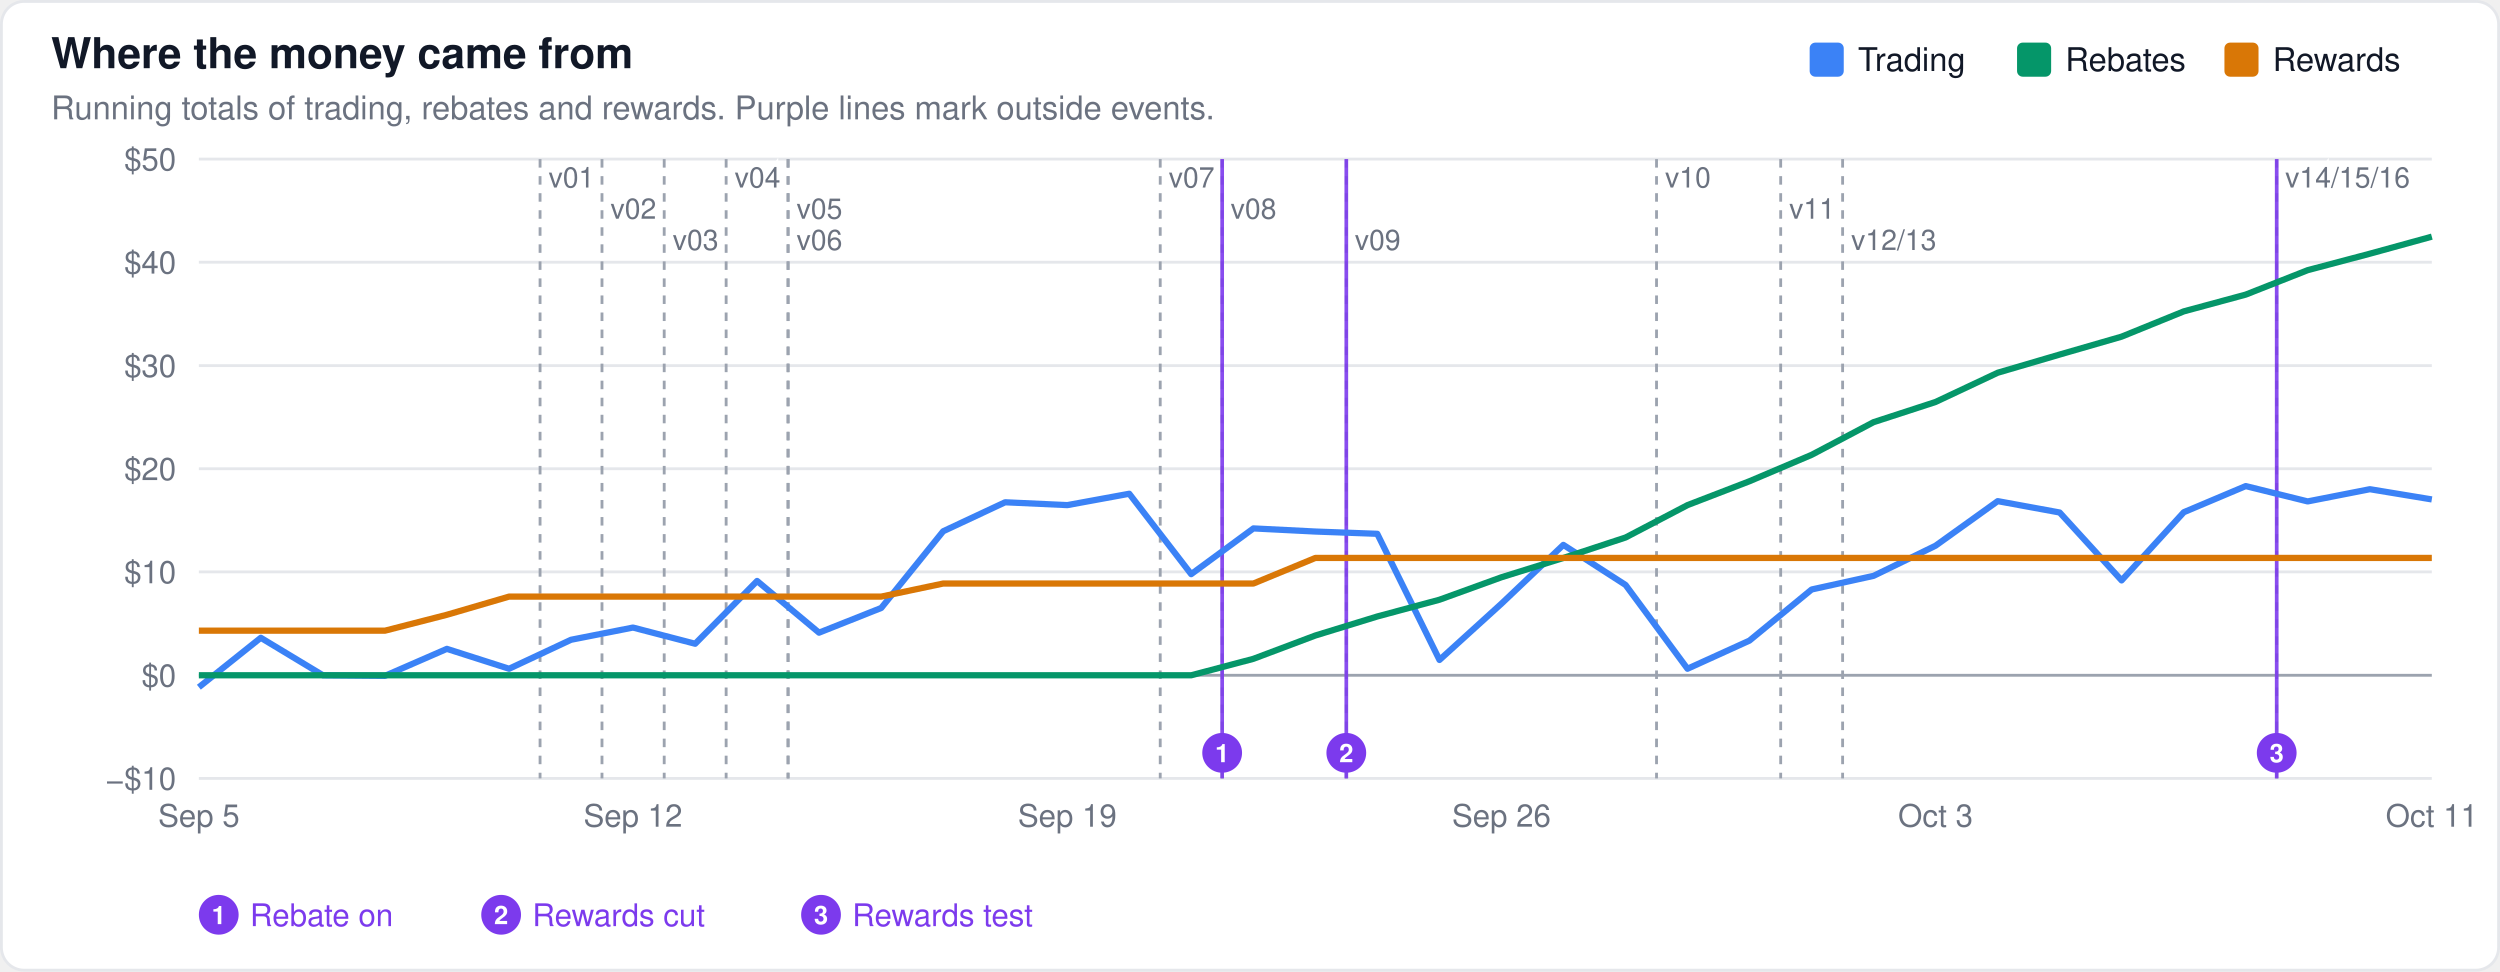
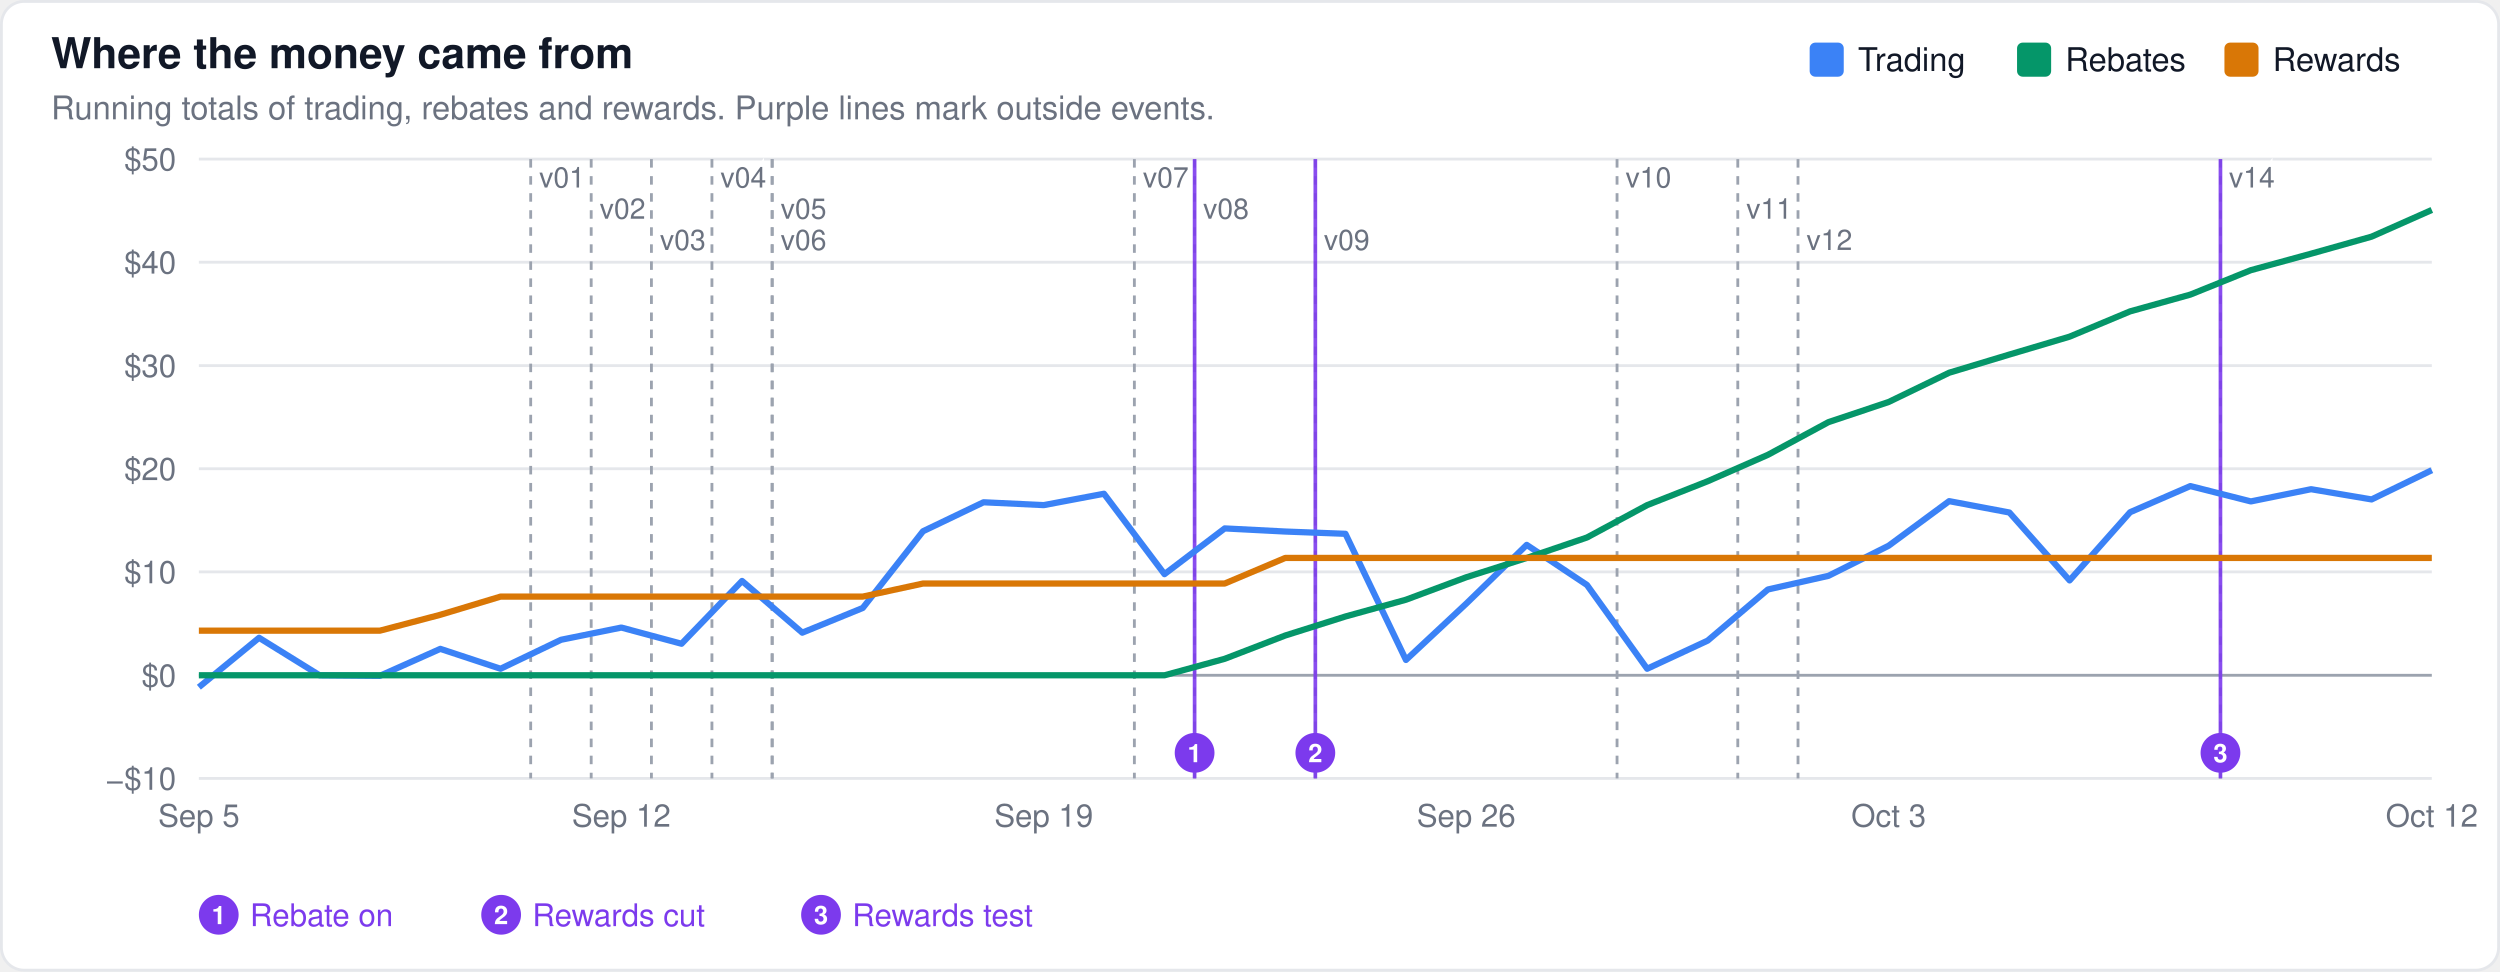
<svg xmlns="http://www.w3.org/2000/svg" width="880" height="342" viewBox="0 0 880 342" font-family="-apple-system,BlinkMacSystemFont,Segoe UI,Helvetica,Arial,sans-serif">
  <rect x="0.5" y="0.5" width="879" height="341" rx="8" fill="#ffffff" stroke="#e5e7eb" />
  <text x="18" y="24" font-size="15" font-weight="600" fill="#111827">Where the money came from</text>
  <text x="18" y="42" font-size="11.5" fill="#6b7280">Running totals of trading, rebates and rewards. Purple lines mark outside events.</text>
  <line x1="70" x2="856" y1="274.0" y2="274.0" stroke="#e5e7eb" stroke-width="1" />
  <text x="62" y="278.0" font-size="11" text-anchor="end" fill="#6b7280">−$10</text>
  <line x1="70" x2="856" y1="237.7" y2="237.7" stroke="#9ca3af" stroke-width="1" />
  <text x="62" y="241.7" font-size="11" text-anchor="end" fill="#6b7280">$0</text>
  <line x1="70" x2="856" y1="201.3" y2="201.3" stroke="#e5e7eb" stroke-width="1" />
  <text x="62" y="205.3" font-size="11" text-anchor="end" fill="#6b7280">$10</text>
  <line x1="70" x2="856" y1="165.0" y2="165.0" stroke="#e5e7eb" stroke-width="1" />
  <text x="62" y="169.0" font-size="11" text-anchor="end" fill="#6b7280">$20</text>
  <line x1="70" x2="856" y1="128.7" y2="128.7" stroke="#e5e7eb" stroke-width="1" />
  <text x="62" y="132.7" font-size="11" text-anchor="end" fill="#6b7280">$30</text>
  <line x1="70" x2="856" y1="92.3" y2="92.3" stroke="#e5e7eb" stroke-width="1" />
  <text x="62" y="96.3" font-size="11" text-anchor="end" fill="#6b7280">$40</text>
  <line x1="70" x2="856" y1="56.0" y2="56.0" stroke="#e5e7eb" stroke-width="1" />
  <text x="62" y="60.0" font-size="11" text-anchor="end" fill="#6b7280">$50</text>
-   <line x1="190.1" x2="190.1" y1="56" y2="274" stroke="#9ca3af" stroke-width="1" stroke-dasharray="3,3" />
-   <text x="193.1" y="66" font-size="10" fill="#6b7280" stroke="#ffffff" stroke-width="3" paint-order="stroke">v01</text>
-   <line x1="211.9" x2="211.9" y1="56" y2="274" stroke="#9ca3af" stroke-width="1" stroke-dasharray="3,3" />
-   <text x="214.9" y="77" font-size="10" fill="#6b7280" stroke="#ffffff" stroke-width="3" paint-order="stroke">v02</text>
-   <line x1="233.8" x2="233.8" y1="56" y2="274" stroke="#9ca3af" stroke-width="1" stroke-dasharray="3,3" />
-   <text x="236.8" y="88" font-size="10" fill="#6b7280" stroke="#ffffff" stroke-width="3" paint-order="stroke">v03</text>
-   <line x1="255.6" x2="255.6" y1="56" y2="274" stroke="#9ca3af" stroke-width="1" stroke-dasharray="3,3" />
-   <text x="258.6" y="66" font-size="10" fill="#6b7280" stroke="#ffffff" stroke-width="3" paint-order="stroke">v04</text>
-   <line x1="277.4" x2="277.4" y1="56" y2="274" stroke="#9ca3af" stroke-width="1" stroke-dasharray="3,3" />
-   <text x="280.4" y="77" font-size="10" fill="#6b7280" stroke="#ffffff" stroke-width="3" paint-order="stroke">v05</text>
-   <line x1="277.4" x2="277.4" y1="56" y2="274" stroke="#9ca3af" stroke-width="1" stroke-dasharray="3,3" />
-   <text x="280.4" y="88" font-size="10" fill="#6b7280" stroke="#ffffff" stroke-width="3" paint-order="stroke">v06</text>
-   <line x1="408.4" x2="408.4" y1="56" y2="274" stroke="#9ca3af" stroke-width="1" stroke-dasharray="3,3" />
-   <text x="411.4" y="66" font-size="10" fill="#6b7280" stroke="#ffffff" stroke-width="3" paint-order="stroke">v07</text>
-   <line x1="430.2" x2="430.2" y1="56" y2="274" stroke="#9ca3af" stroke-width="1" stroke-dasharray="3,3" />
-   <text x="433.2" y="77" font-size="10" fill="#6b7280" stroke="#ffffff" stroke-width="3" paint-order="stroke">v08</text>
-   <line x1="473.9" x2="473.9" y1="56" y2="274" stroke="#9ca3af" stroke-width="1" stroke-dasharray="3,3" />
-   <text x="476.9" y="88" font-size="10" fill="#6b7280" stroke="#ffffff" stroke-width="3" paint-order="stroke">v09</text>
-   <line x1="583.1" x2="583.1" y1="56" y2="274" stroke="#9ca3af" stroke-width="1" stroke-dasharray="3,3" />
-   <text x="586.1" y="66" font-size="10" fill="#6b7280" stroke="#ffffff" stroke-width="3" paint-order="stroke">v10</text>
-   <line x1="626.8" x2="626.8" y1="56" y2="274" stroke="#9ca3af" stroke-width="1" stroke-dasharray="3,3" />
-   <text x="629.8" y="77" font-size="10" fill="#6b7280" stroke="#ffffff" stroke-width="3" paint-order="stroke">v11</text>
-   <line x1="648.6" x2="648.6" y1="56" y2="274" stroke="#9ca3af" stroke-width="1" stroke-dasharray="3,3" />
-   <text x="651.6" y="88" font-size="10" fill="#6b7280" stroke="#ffffff" stroke-width="3" paint-order="stroke">v12/13</text>
-   <line x1="801.4" x2="801.4" y1="56" y2="274" stroke="#9ca3af" stroke-width="1" stroke-dasharray="3,3" />
-   <text x="804.4" y="66" font-size="10" fill="#6b7280" stroke="#ffffff" stroke-width="3" paint-order="stroke">v14/15/16</text>
-   <line x1="430.2" x2="430.2" y1="56" y2="274" stroke="#7c3aed" stroke-width="1.3" opacity="0.9" />
-   <circle cx="430.2" cy="265.0" r="7" fill="#7c3aed" />
-   <text x="430.2" y="268.3" font-size="9" font-weight="600" text-anchor="middle" fill="#ffffff">1</text>
-   <line x1="473.9" x2="473.9" y1="56" y2="274" stroke="#7c3aed" stroke-width="1.3" opacity="0.9" />
-   <circle cx="473.9" cy="265.0" r="7" fill="#7c3aed" />
-   <text x="473.9" y="268.3" font-size="9" font-weight="600" text-anchor="middle" fill="#ffffff">2</text>
-   <line x1="801.4" x2="801.4" y1="56" y2="274" stroke="#7c3aed" stroke-width="1.3" opacity="0.9" />
-   <circle cx="801.4" cy="265.0" r="7" fill="#7c3aed" />
-   <text x="801.4" y="268.3" font-size="9" font-weight="600" text-anchor="middle" fill="#ffffff">3</text>
+   <line x1="186.8" x2="186.8" y1="56" y2="274" stroke="#9ca3af" stroke-width="1" stroke-dasharray="3,3" />
+   <text x="189.8" y="66" font-size="10" fill="#6b7280" stroke="#ffffff" stroke-width="3" paint-order="stroke">v01</text>
+   <line x1="208.1" x2="208.1" y1="56" y2="274" stroke="#9ca3af" stroke-width="1" stroke-dasharray="3,3" />
+   <text x="211.1" y="77" font-size="10" fill="#6b7280" stroke="#ffffff" stroke-width="3" paint-order="stroke">v02</text>
+   <line x1="229.3" x2="229.3" y1="56" y2="274" stroke="#9ca3af" stroke-width="1" stroke-dasharray="3,3" />
+   <text x="232.3" y="88" font-size="10" fill="#6b7280" stroke="#ffffff" stroke-width="3" paint-order="stroke">v03</text>
+   <line x1="250.6" x2="250.6" y1="56" y2="274" stroke="#9ca3af" stroke-width="1" stroke-dasharray="3,3" />
+   <text x="253.6" y="66" font-size="10" fill="#6b7280" stroke="#ffffff" stroke-width="3" paint-order="stroke">v04</text>
+   <line x1="271.8" x2="271.8" y1="56" y2="274" stroke="#9ca3af" stroke-width="1" stroke-dasharray="3,3" />
+   <text x="274.8" y="77" font-size="10" fill="#6b7280" stroke="#ffffff" stroke-width="3" paint-order="stroke">v05</text>
+   <line x1="271.8" x2="271.8" y1="56" y2="274" stroke="#9ca3af" stroke-width="1" stroke-dasharray="3,3" />
+   <text x="274.8" y="88" font-size="10" fill="#6b7280" stroke="#ffffff" stroke-width="3" paint-order="stroke">v06</text>
+   <line x1="399.3" x2="399.3" y1="56" y2="274" stroke="#9ca3af" stroke-width="1" stroke-dasharray="3,3" />
+   <text x="402.3" y="66" font-size="10" fill="#6b7280" stroke="#ffffff" stroke-width="3" paint-order="stroke">v07</text>
+   <line x1="420.5" x2="420.5" y1="56" y2="274" stroke="#9ca3af" stroke-width="1" stroke-dasharray="3,3" />
+   <text x="423.5" y="77" font-size="10" fill="#6b7280" stroke="#ffffff" stroke-width="3" paint-order="stroke">v08</text>
+   <line x1="463.0" x2="463.0" y1="56" y2="274" stroke="#9ca3af" stroke-width="1" stroke-dasharray="3,3" />
+   <text x="466.0" y="88" font-size="10" fill="#6b7280" stroke="#ffffff" stroke-width="3" paint-order="stroke">v09</text>
+   <line x1="569.2" x2="569.2" y1="56" y2="274" stroke="#9ca3af" stroke-width="1" stroke-dasharray="3,3" />
+   <text x="572.2" y="66" font-size="10" fill="#6b7280" stroke="#ffffff" stroke-width="3" paint-order="stroke">v10</text>
+   <line x1="611.7" x2="611.7" y1="56" y2="274" stroke="#9ca3af" stroke-width="1" stroke-dasharray="3,3" />
+   <text x="614.7" y="77" font-size="10" fill="#6b7280" stroke="#ffffff" stroke-width="3" paint-order="stroke">v11</text>
+   <line x1="632.9" x2="632.9" y1="56" y2="274" stroke="#9ca3af" stroke-width="1" stroke-dasharray="3,3" />
+   <text x="635.9" y="88" font-size="10" fill="#6b7280" stroke="#ffffff" stroke-width="3" paint-order="stroke">v12</text>
+   <line x1="781.6" x2="781.6" y1="56" y2="274" stroke="#9ca3af" stroke-width="1" stroke-dasharray="3,3" />
+   <text x="784.6" y="66" font-size="10" fill="#6b7280" stroke="#ffffff" stroke-width="3" paint-order="stroke">v14</text>
+   <line x1="420.5" x2="420.5" y1="56" y2="274" stroke="#7c3aed" stroke-width="1.3" opacity="0.9" />
+   <circle cx="420.5" cy="265.0" r="7" fill="#7c3aed" />
+   <text x="420.5" y="268.3" font-size="9" font-weight="600" text-anchor="middle" fill="#ffffff">1</text>
+   <line x1="463.0" x2="463.0" y1="56" y2="274" stroke="#7c3aed" stroke-width="1.3" opacity="0.9" />
+   <circle cx="463.0" cy="265.0" r="7" fill="#7c3aed" />
+   <text x="463.0" y="268.3" font-size="9" font-weight="600" text-anchor="middle" fill="#ffffff">2</text>
+   <line x1="781.6" x2="781.6" y1="56" y2="274" stroke="#7c3aed" stroke-width="1.3" opacity="0.9" />
+   <circle cx="781.6" cy="265.0" r="7" fill="#7c3aed" />
+   <text x="781.6" y="268.3" font-size="9" font-weight="600" text-anchor="middle" fill="#ffffff">3</text>
  <circle cx="77.0" cy="322.0" r="7" fill="#7c3aed" />
  <text x="77.0" y="325.3" font-size="9" font-weight="600" text-anchor="middle" fill="#ffffff">1</text>
  <text x="88.0" y="326.0" font-size="11" fill="#7c3aed">Rebate on</text>
  <circle cx="176.4" cy="322.0" r="7" fill="#7c3aed" />
  <text x="176.4" y="325.3" font-size="9" font-weight="600" text-anchor="middle" fill="#ffffff">2</text>
  <text x="187.4" y="326.0" font-size="11" fill="#7c3aed">Rewards cut</text>
  <circle cx="289.0" cy="322.0" r="7" fill="#7c3aed" />
  <text x="289.0" y="325.3" font-size="9" font-weight="600" text-anchor="middle" fill="#ffffff">3</text>
  <text x="300.0" y="326.0" font-size="11" fill="#7c3aed">Rewards test</text>
-   <path d="M70.0,241.9 L91.8,224.5 L113.7,237.7 L135.5,237.9 L157.3,228.4 L179.2,235.4 L201.0,225.2 L222.8,220.9 L244.7,226.6 L266.5,204.5 L288.3,222.7 L310.2,214.0 L332.0,187.0 L353.8,176.8 L375.7,177.8 L397.5,173.8 L419.3,202.1 L441.2,186.0 L463.0,187.1 L484.8,187.9 L506.7,232.3 L528.5,212.5 L550.3,191.8 L572.2,205.9 L594.0,235.4 L615.8,225.5 L637.7,207.5 L659.5,202.7 L681.3,192.1 L703.2,176.4 L725.0,180.4 L746.8,204.3 L768.7,180.3 L790.5,171.1 L812.3,176.5 L834.2,172.2 L856.0,175.8" fill="none" stroke="#3b82f6" stroke-width="2.2" stroke-linejoin="round" />
-   <path d="M70.0,237.7 L91.8,237.7 L113.7,237.7 L135.5,237.7 L157.3,237.7 L179.2,237.7 L201.0,237.7 L222.8,237.7 L244.7,237.7 L266.5,237.7 L288.3,237.7 L310.2,237.7 L332.0,237.7 L353.8,237.7 L375.7,237.7 L397.5,237.7 L419.3,237.7 L441.2,231.9 L463.0,223.7 L484.8,217.0 L506.7,211.1 L528.5,203.2 L550.3,196.4 L572.2,189.2 L594.0,177.8 L615.8,169.4 L637.7,160.1 L659.5,148.6 L681.3,141.5 L703.2,131.2 L725.0,124.8 L746.8,118.5 L768.7,109.6 L790.5,103.7 L812.3,95.1 L834.2,89.3 L856.0,83.3" fill="none" stroke="#059669" stroke-width="2.2" stroke-linejoin="round" />
-   <path d="M70.0,222.0 L91.8,222.0 L113.7,222.0 L135.5,222.0 L157.3,216.4 L179.2,210.0 L201.0,210.0 L222.8,210.0 L244.7,210.0 L266.5,210.0 L288.3,210.0 L310.2,210.0 L332.0,205.4 L353.8,205.4 L375.7,205.4 L397.5,205.4 L419.3,205.4 L441.2,205.4 L463.0,196.4 L484.8,196.4 L506.7,196.4 L528.5,196.4 L550.3,196.4 L572.2,196.4 L594.0,196.4 L615.8,196.4 L637.7,196.4 L659.5,196.4 L681.3,196.4 L703.2,196.4 L725.0,196.4 L746.8,196.4 L768.7,196.4 L790.5,196.4 L812.3,196.4 L834.2,196.4 L856.0,196.4" fill="none" stroke="#d97706" stroke-width="2.2" stroke-linejoin="round" />
+   <path d="M70.0,241.9 L91.2,224.5 L112.5,237.7 L133.7,237.9 L155.0,228.4 L176.2,235.4 L197.5,225.2 L218.7,220.9 L239.9,226.6 L261.2,204.5 L282.4,222.7 L303.7,214.0 L324.9,187.0 L346.2,176.8 L367.4,177.8 L388.6,173.8 L409.9,202.1 L431.1,186.0 L452.4,187.1 L473.6,187.9 L494.9,232.3 L516.1,212.5 L537.4,191.8 L558.6,205.9 L579.8,235.4 L601.1,225.5 L622.3,207.5 L643.6,202.7 L664.8,192.1 L686.1,176.4 L707.3,180.4 L728.5,204.3 L749.8,180.3 L771.0,171.1 L792.3,176.5 L813.5,172.2 L834.8,175.8 L856.0,165.5" fill="none" stroke="#3b82f6" stroke-width="2.2" stroke-linejoin="round" />
+   <path d="M70.0,237.7 L91.2,237.7 L112.5,237.7 L133.7,237.7 L155.0,237.7 L176.2,237.7 L197.5,237.7 L218.7,237.7 L239.9,237.7 L261.2,237.7 L282.4,237.7 L303.7,237.7 L324.9,237.7 L346.2,237.7 L367.4,237.7 L388.6,237.7 L409.9,237.7 L431.1,231.9 L452.4,223.7 L473.6,217.0 L494.9,211.1 L516.1,203.2 L537.4,196.4 L558.6,189.2 L579.8,177.8 L601.1,169.4 L622.3,160.1 L643.6,148.6 L664.8,141.5 L686.1,131.2 L707.3,124.8 L728.5,118.5 L749.8,109.6 L771.0,103.7 L792.3,95.1 L813.5,89.3 L834.8,83.3 L856.0,73.9" fill="none" stroke="#059669" stroke-width="2.2" stroke-linejoin="round" />
+   <path d="M70.0,222.0 L91.2,222.0 L112.5,222.0 L133.7,222.0 L155.0,216.4 L176.2,210.0 L197.5,210.0 L218.7,210.0 L239.9,210.0 L261.2,210.0 L282.4,210.0 L303.7,210.0 L324.9,205.4 L346.2,205.4 L367.4,205.4 L388.6,205.4 L409.9,205.4 L431.1,205.4 L452.4,196.4 L473.6,196.4 L494.9,196.4 L516.1,196.4 L537.4,196.4 L558.6,196.4 L579.8,196.4 L601.1,196.4 L622.3,196.4 L643.6,196.4 L664.8,196.4 L686.1,196.4 L707.3,196.4 L728.5,196.4 L749.8,196.4 L771.0,196.4 L792.3,196.4 L813.5,196.4 L834.8,196.4 L856.0,196.4" fill="none" stroke="#d97706" stroke-width="2.2" stroke-linejoin="round" />
  <rect x="783.0" y="15" width="12" height="12" rx="2" fill="#d97706" />
  <text x="800.0" y="25" font-size="11.5" fill="#111827">Rewards</text>
  <rect x="710.0" y="15" width="12" height="12" rx="2" fill="#059669" />
  <text x="727.0" y="25" font-size="11.5" fill="#111827">Rebates</text>
  <rect x="637.0" y="15" width="12" height="12" rx="2" fill="#3b82f6" />
  <text x="654.0" y="25" font-size="11.5" fill="#111827">Trading</text>
  <text x="70.0" y="291" font-size="11" text-anchor="middle" fill="#6b7280">Sep 5</text>
-   <text x="222.8" y="291" font-size="11" text-anchor="middle" fill="#6b7280">Sep 12</text>
-   <text x="375.7" y="291" font-size="11" text-anchor="middle" fill="#6b7280">Sep 19</text>
-   <text x="528.5" y="291" font-size="11" text-anchor="middle" fill="#6b7280">Sep 26</text>
-   <text x="681.3" y="291" font-size="11" text-anchor="middle" fill="#6b7280">Oct 3</text>
-   <text x="856.0" y="291" font-size="11" text-anchor="middle" fill="#6b7280">Oct 11</text>
+   <text x="218.7" y="291" font-size="11" text-anchor="middle" fill="#6b7280">Sep 12</text>
+   <text x="367.4" y="291" font-size="11" text-anchor="middle" fill="#6b7280">Sep 19</text>
+   <text x="516.1" y="291" font-size="11" text-anchor="middle" fill="#6b7280">Sep 26</text>
+   <text x="664.8" y="291" font-size="11" text-anchor="middle" fill="#6b7280">Oct 3</text>
+   <text x="856.0" y="291" font-size="11" text-anchor="middle" fill="#6b7280">Oct 12</text>
</svg>
